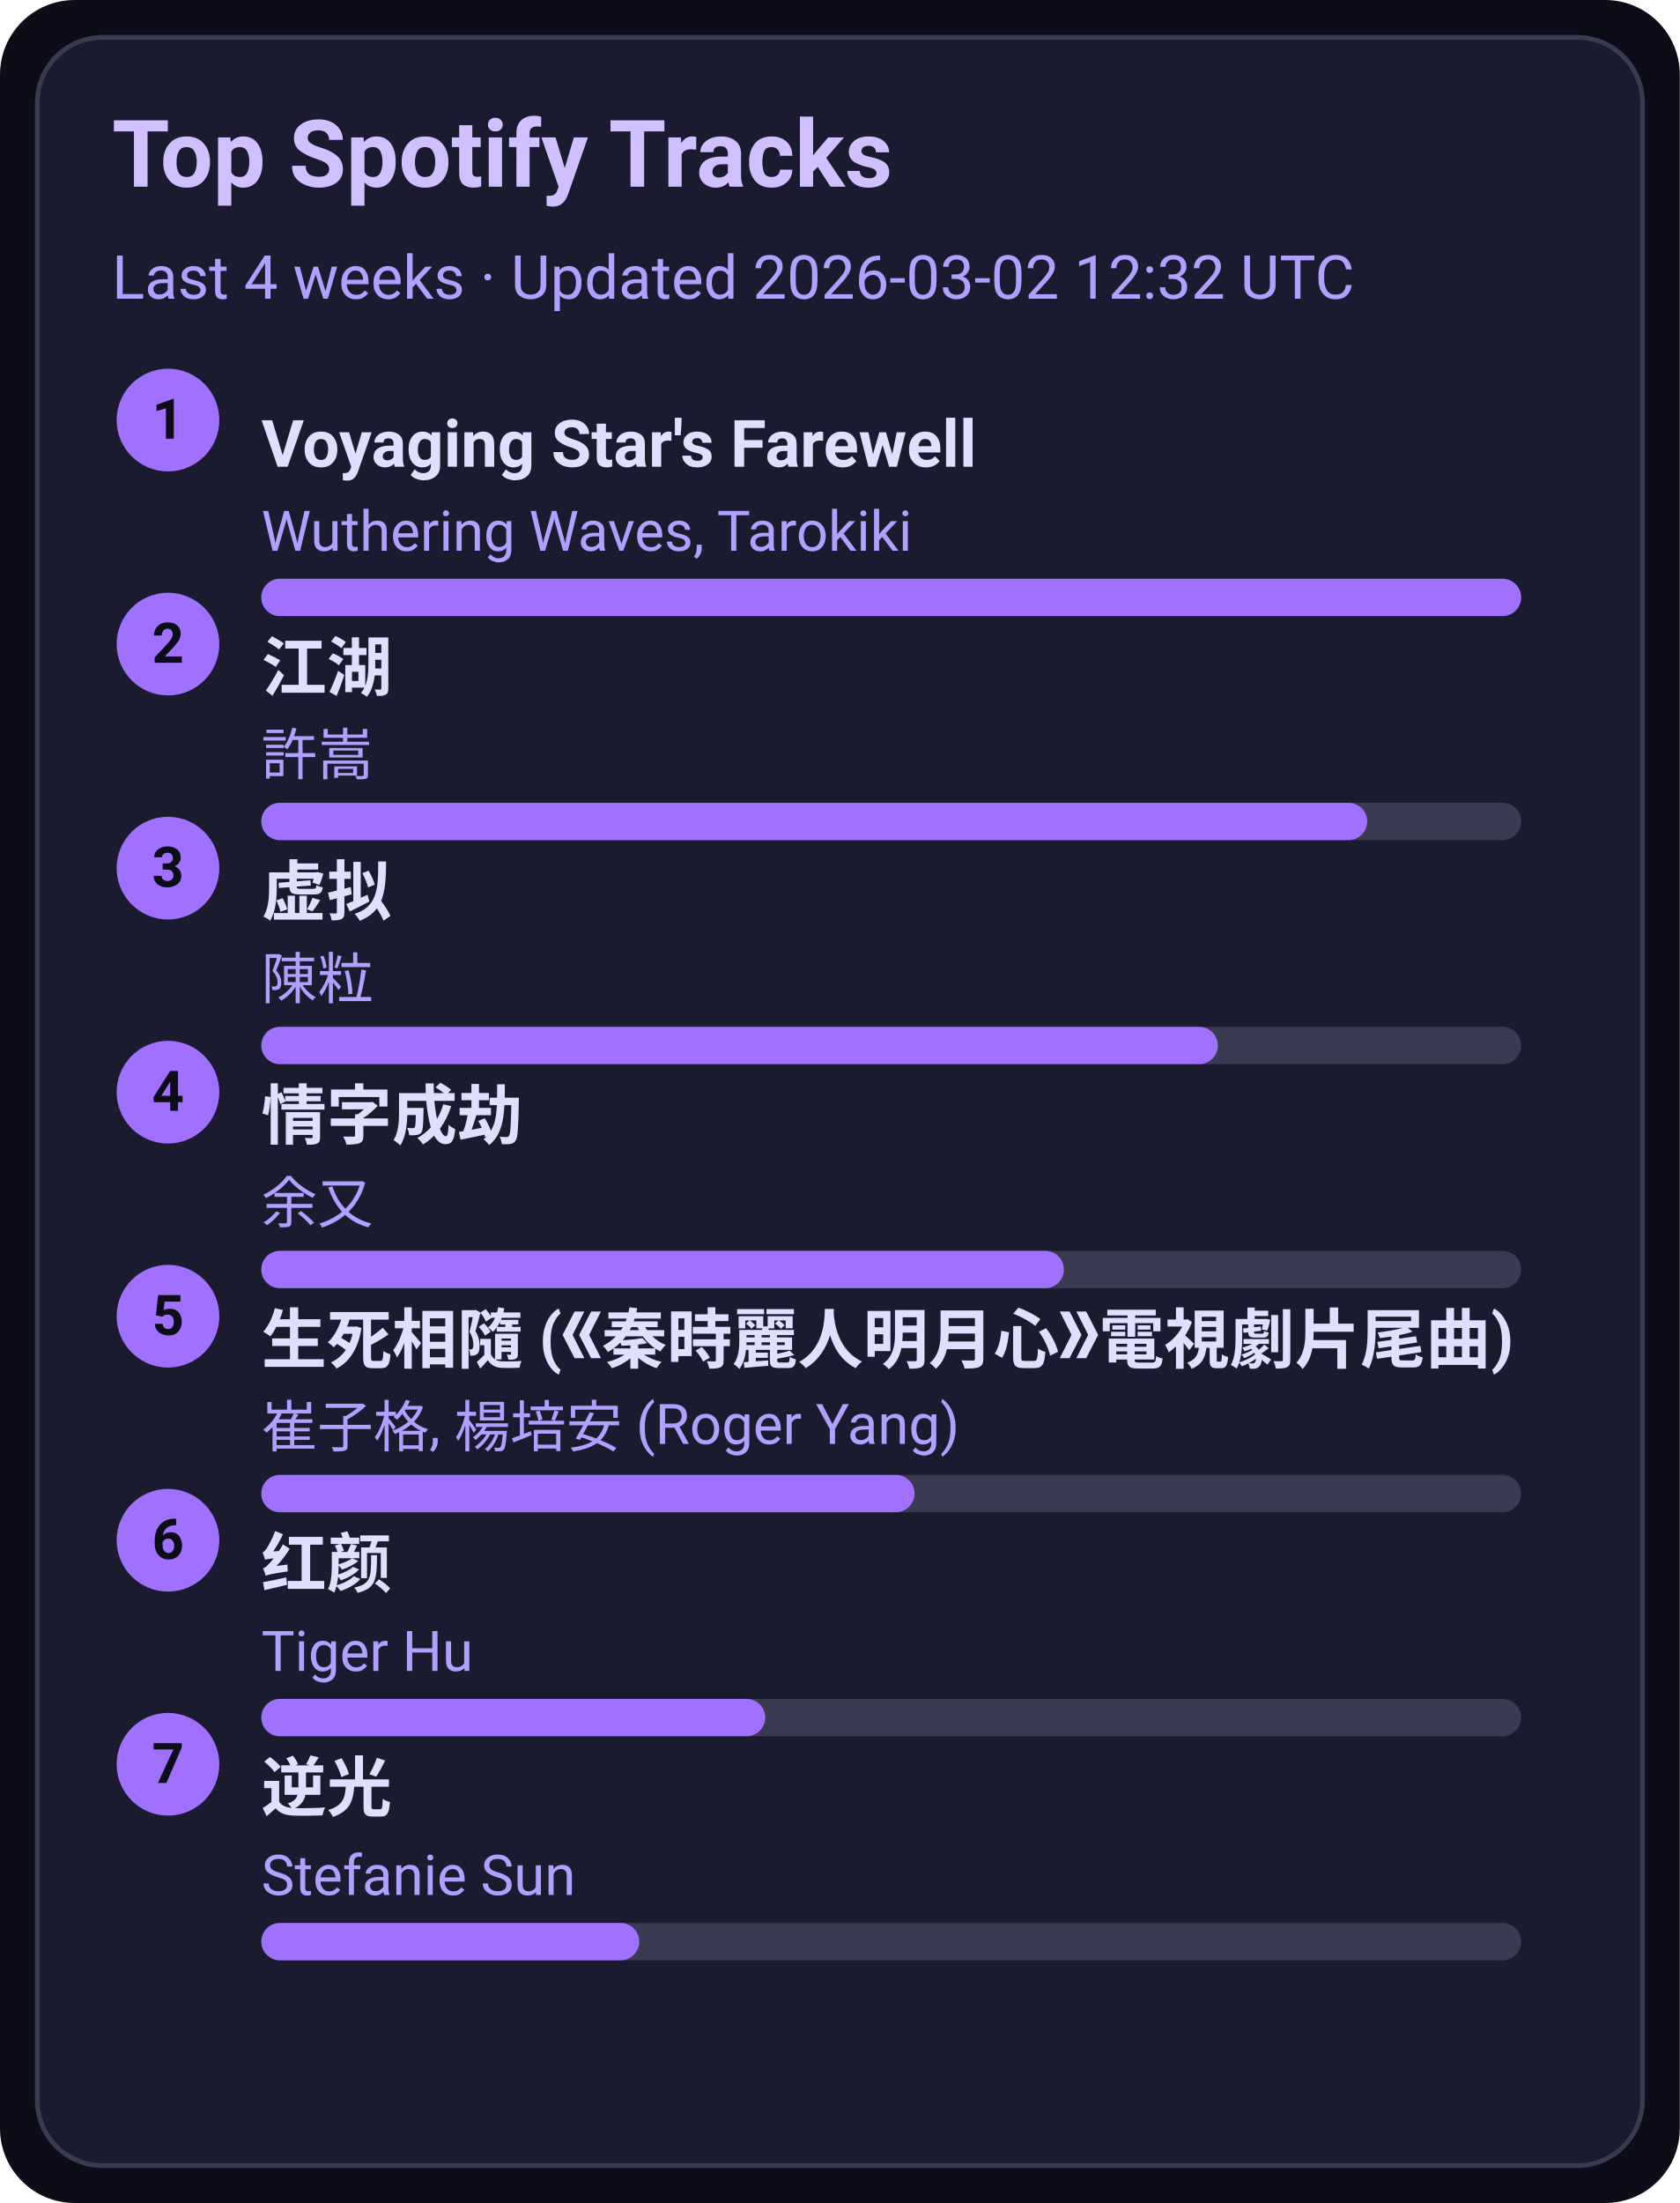
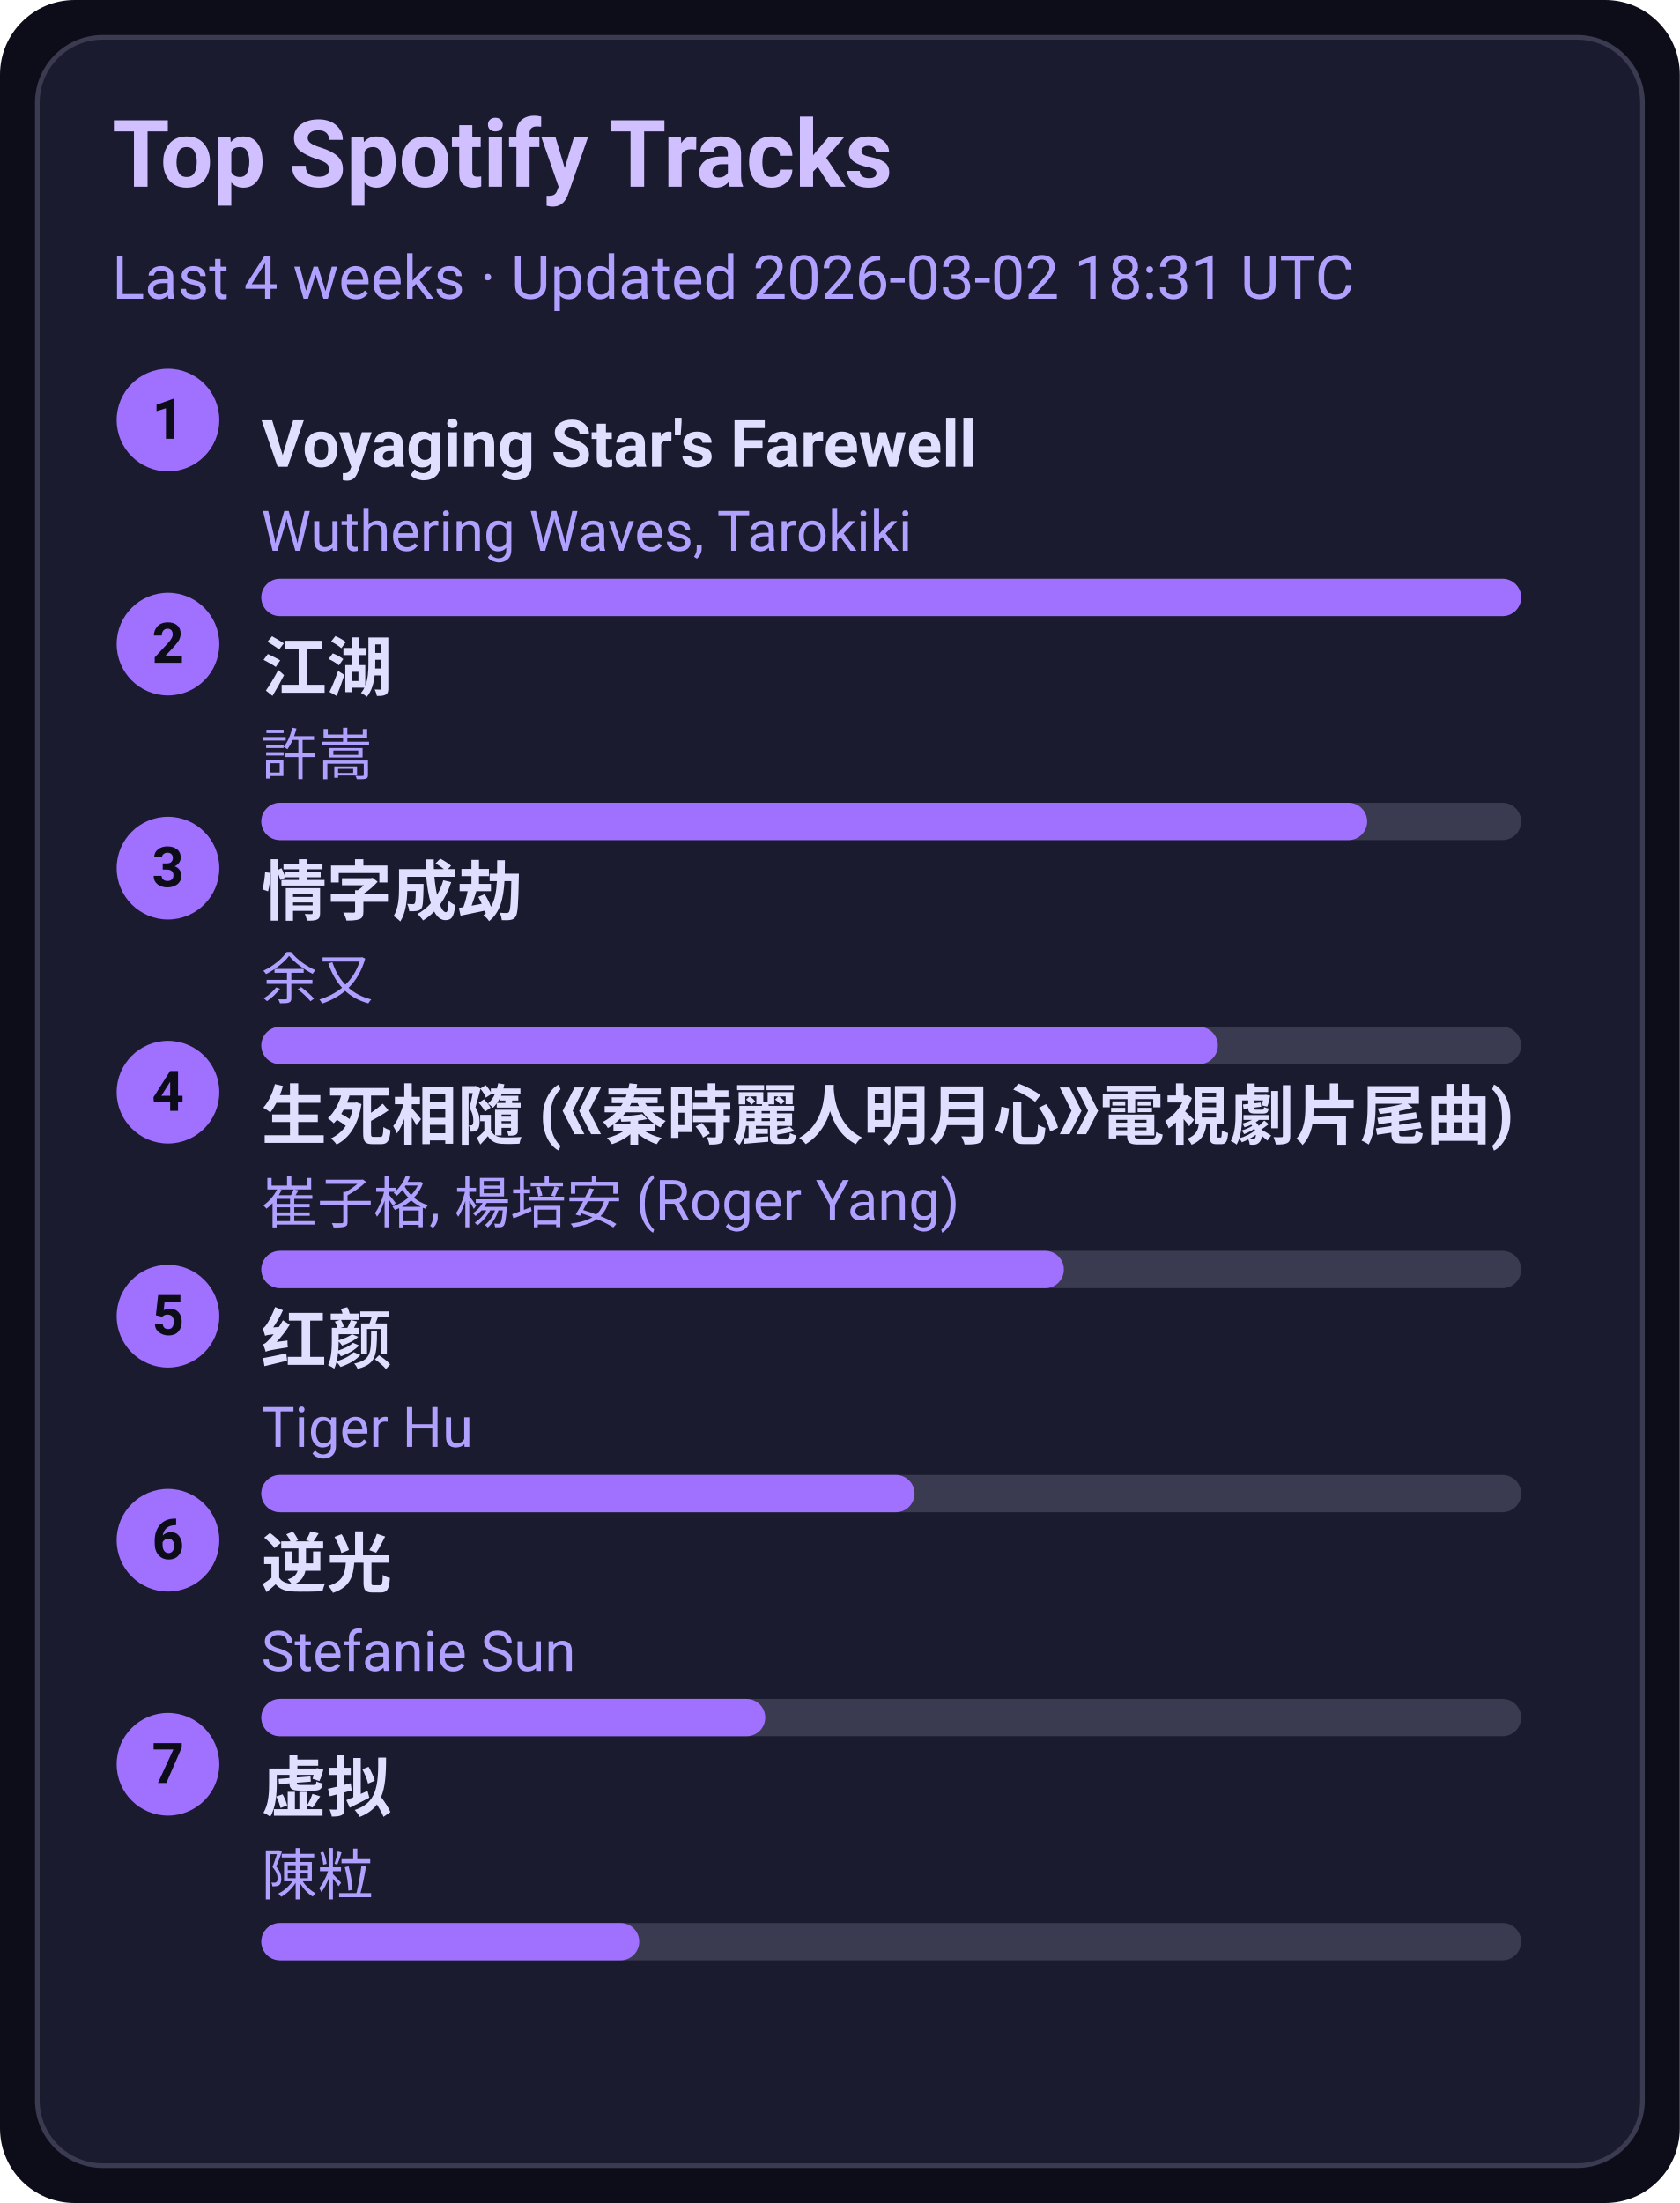
<svg xmlns="http://www.w3.org/2000/svg" width="360" height="472" viewBox="0 0 360 472">
  <style>text{font-family:-apple-system,BlinkMacSystemFont,Segoe UI,Roboto,Ubuntu,Helvetica Neue,Arial,Noto Sans,sans-serif}</style>
  <rect width="360" height="472" rx="16" fill="#0d0d1a" />
  <rect x="8" y="8" width="344" height="456" rx="14" fill="#1b1b2f" stroke="#3a3a50" />
  <text x="24" y="40" font-size="20" fill="#d0c0ff" font-weight="600">Top Spotify Tracks</text>
-   <text x="24" y="64" font-size="13" fill="#b0a0ff">Last 4 weeks · Updated 2026-03-02 12:32 UTC</text>
+   <text x="24" y="64" font-size="13" fill="#b0a0ff">Last 4 weeks · Updated 2026-03-02 18:31 UTC</text>
  <circle cx="36" cy="90" r="11" fill="#a070ff" />
  <text x="36" y="94" text-anchor="middle" font-size="12" fill="#0d0d1a" font-weight="700">1</text>
  <a href="https://open.spotify.com/track/3uI2KolgU1Pt41ywffsggr" target="_blank" rel="noopener noreferrer">
    <text x="56" y="100" font-size="14" fill="#e0dfff" font-weight="600">Voyaging Star's Farewell</text>
  </a>
  <text x="56" y="118" font-size="12" fill="#b0a0ff">Wuthering Waves, Tarokiki</text>
  <rect x="56" y="124" width="270" height="8" rx="4" fill="#3a3a50" />
  <rect x="56" y="124" width="270" height="8" rx="4" fill="#a070ff" />
  <circle cx="36" cy="138" r="11" fill="#a070ff" />
  <text x="36" y="142" text-anchor="middle" font-size="12" fill="#0d0d1a" font-weight="700">2</text>
  <a href="https://open.spotify.com/track/03PCdwqajii1xgp7WIozzC" target="_blank" rel="noopener noreferrer">
    <text x="56" y="148" font-size="14" fill="#e0dfff" font-weight="600">江湖</text>
  </a>
  <text x="56" y="166" font-size="12" fill="#b0a0ff">許嵩</text>
  <rect x="56" y="172" width="270" height="8" rx="4" fill="#3a3a50" />
  <rect x="56" y="172" width="237" height="8" rx="4" fill="#a070ff" />
  <circle cx="36" cy="186" r="11" fill="#a070ff" />
  <text x="36" y="190" text-anchor="middle" font-size="12" fill="#0d0d1a" font-weight="700">3</text>
-   <a href="https://open.spotify.com/track/5l9sg05BhpfsdLfRvjGsAf" target="_blank" rel="noopener noreferrer">
-     <text x="56" y="196" font-size="14" fill="#e0dfff" font-weight="600">虚拟</text>
+   <a href="https://open.spotify.com/track/6PLof7Z5mvbp9im83J4m3m" target="_blank" rel="noopener noreferrer">
+     <text x="56" y="196" font-size="14" fill="#e0dfff" font-weight="600">情字成劫</text>
  </a>
-   <text x="56" y="214" font-size="12" fill="#b0a0ff">陳粒</text>
+   <text x="56" y="214" font-size="12" fill="#b0a0ff">余又</text>
  <rect x="56" y="220" width="270" height="8" rx="4" fill="#3a3a50" />
  <rect x="56" y="220" width="205" height="8" rx="4" fill="#a070ff" />
  <circle cx="36" cy="234" r="11" fill="#a070ff" />
  <text x="36" y="238" text-anchor="middle" font-size="12" fill="#0d0d1a" font-weight="700">4</text>
-   <a href="https://open.spotify.com/track/6PLof7Z5mvbp9im83J4m3m" target="_blank" rel="noopener noreferrer">
-     <text x="56" y="244" font-size="14" fill="#e0dfff" font-weight="600">情字成劫</text>
+   <a href="https://open.spotify.com/track/6qiDtcYiZOQ4HRuC8U55EM" target="_blank" rel="noopener noreferrer">
+     <text x="56" y="244" font-size="14" fill="#e0dfff" font-weight="600">生死相隨 (《秦時麗人明月心》電視劇片尾曲)</text>
  </a>
-   <text x="56" y="262" font-size="12" fill="#b0a0ff">余又</text>
+   <text x="56" y="262" font-size="12" fill="#b0a0ff">崔子格, 楊培安 (Roger Yang)</text>
  <rect x="56" y="268" width="270" height="8" rx="4" fill="#3a3a50" />
  <rect x="56" y="268" width="172" height="8" rx="4" fill="#a070ff" />
  <circle cx="36" cy="282" r="11" fill="#a070ff" />
  <text x="36" y="286" text-anchor="middle" font-size="12" fill="#0d0d1a" font-weight="700">5</text>
-   <a href="https://open.spotify.com/track/6qiDtcYiZOQ4HRuC8U55EM" target="_blank" rel="noopener noreferrer">
-     <text x="56" y="292" font-size="14" fill="#e0dfff" font-weight="600">生死相隨 (《秦時麗人明月心》電視劇片尾曲)</text>
+   <a href="https://open.spotify.com/track/6Q7OE4tvrUOIvIDY2EC5Im" target="_blank" rel="noopener noreferrer">
+     <text x="56" y="292" font-size="14" fill="#e0dfff" font-weight="600">红颜</text>
  </a>
-   <text x="56" y="310" font-size="12" fill="#b0a0ff">崔子格, 楊培安 (Roger Yang)</text>
+   <text x="56" y="310" font-size="12" fill="#b0a0ff">Tiger Hu</text>
  <rect x="56" y="316" width="270" height="8" rx="4" fill="#3a3a50" />
  <rect x="56" y="316" width="140" height="8" rx="4" fill="#a070ff" />
  <circle cx="36" cy="330" r="11" fill="#a070ff" />
  <text x="36" y="334" text-anchor="middle" font-size="12" fill="#0d0d1a" font-weight="700">6</text>
-   <a href="https://open.spotify.com/track/6Q7OE4tvrUOIvIDY2EC5Im" target="_blank" rel="noopener noreferrer">
-     <text x="56" y="340" font-size="14" fill="#e0dfff" font-weight="600">红颜</text>
+   <a href="https://open.spotify.com/track/4x1hB3Yg01Aq6J6q0deS9M" target="_blank" rel="noopener noreferrer">
+     <text x="56" y="340" font-size="14" fill="#e0dfff" font-weight="600">逆光</text>
  </a>
-   <text x="56" y="358" font-size="12" fill="#b0a0ff">Tiger Hu</text>
+   <text x="56" y="358" font-size="12" fill="#b0a0ff">Stefanie Sun</text>
  <rect x="56" y="364" width="270" height="8" rx="4" fill="#3a3a50" />
  <rect x="56" y="364" width="108" height="8" rx="4" fill="#a070ff" />
  <circle cx="36" cy="378" r="11" fill="#a070ff" />
  <text x="36" y="382" text-anchor="middle" font-size="12" fill="#0d0d1a" font-weight="700">7</text>
-   <a href="https://open.spotify.com/track/4x1hB3Yg01Aq6J6q0deS9M" target="_blank" rel="noopener noreferrer">
-     <text x="56" y="388" font-size="14" fill="#e0dfff" font-weight="600">逆光</text>
+   <a href="https://open.spotify.com/track/5l9sg05BhpfsdLfRvjGsAf" target="_blank" rel="noopener noreferrer">
+     <text x="56" y="388" font-size="14" fill="#e0dfff" font-weight="600">虚拟</text>
  </a>
-   <text x="56" y="406" font-size="12" fill="#b0a0ff">Stefanie Sun</text>
+   <text x="56" y="406" font-size="12" fill="#b0a0ff">陳粒</text>
  <rect x="56" y="412" width="270" height="8" rx="4" fill="#3a3a50" />
  <rect x="56" y="412" width="81" height="8" rx="4" fill="#a070ff" />
</svg>
